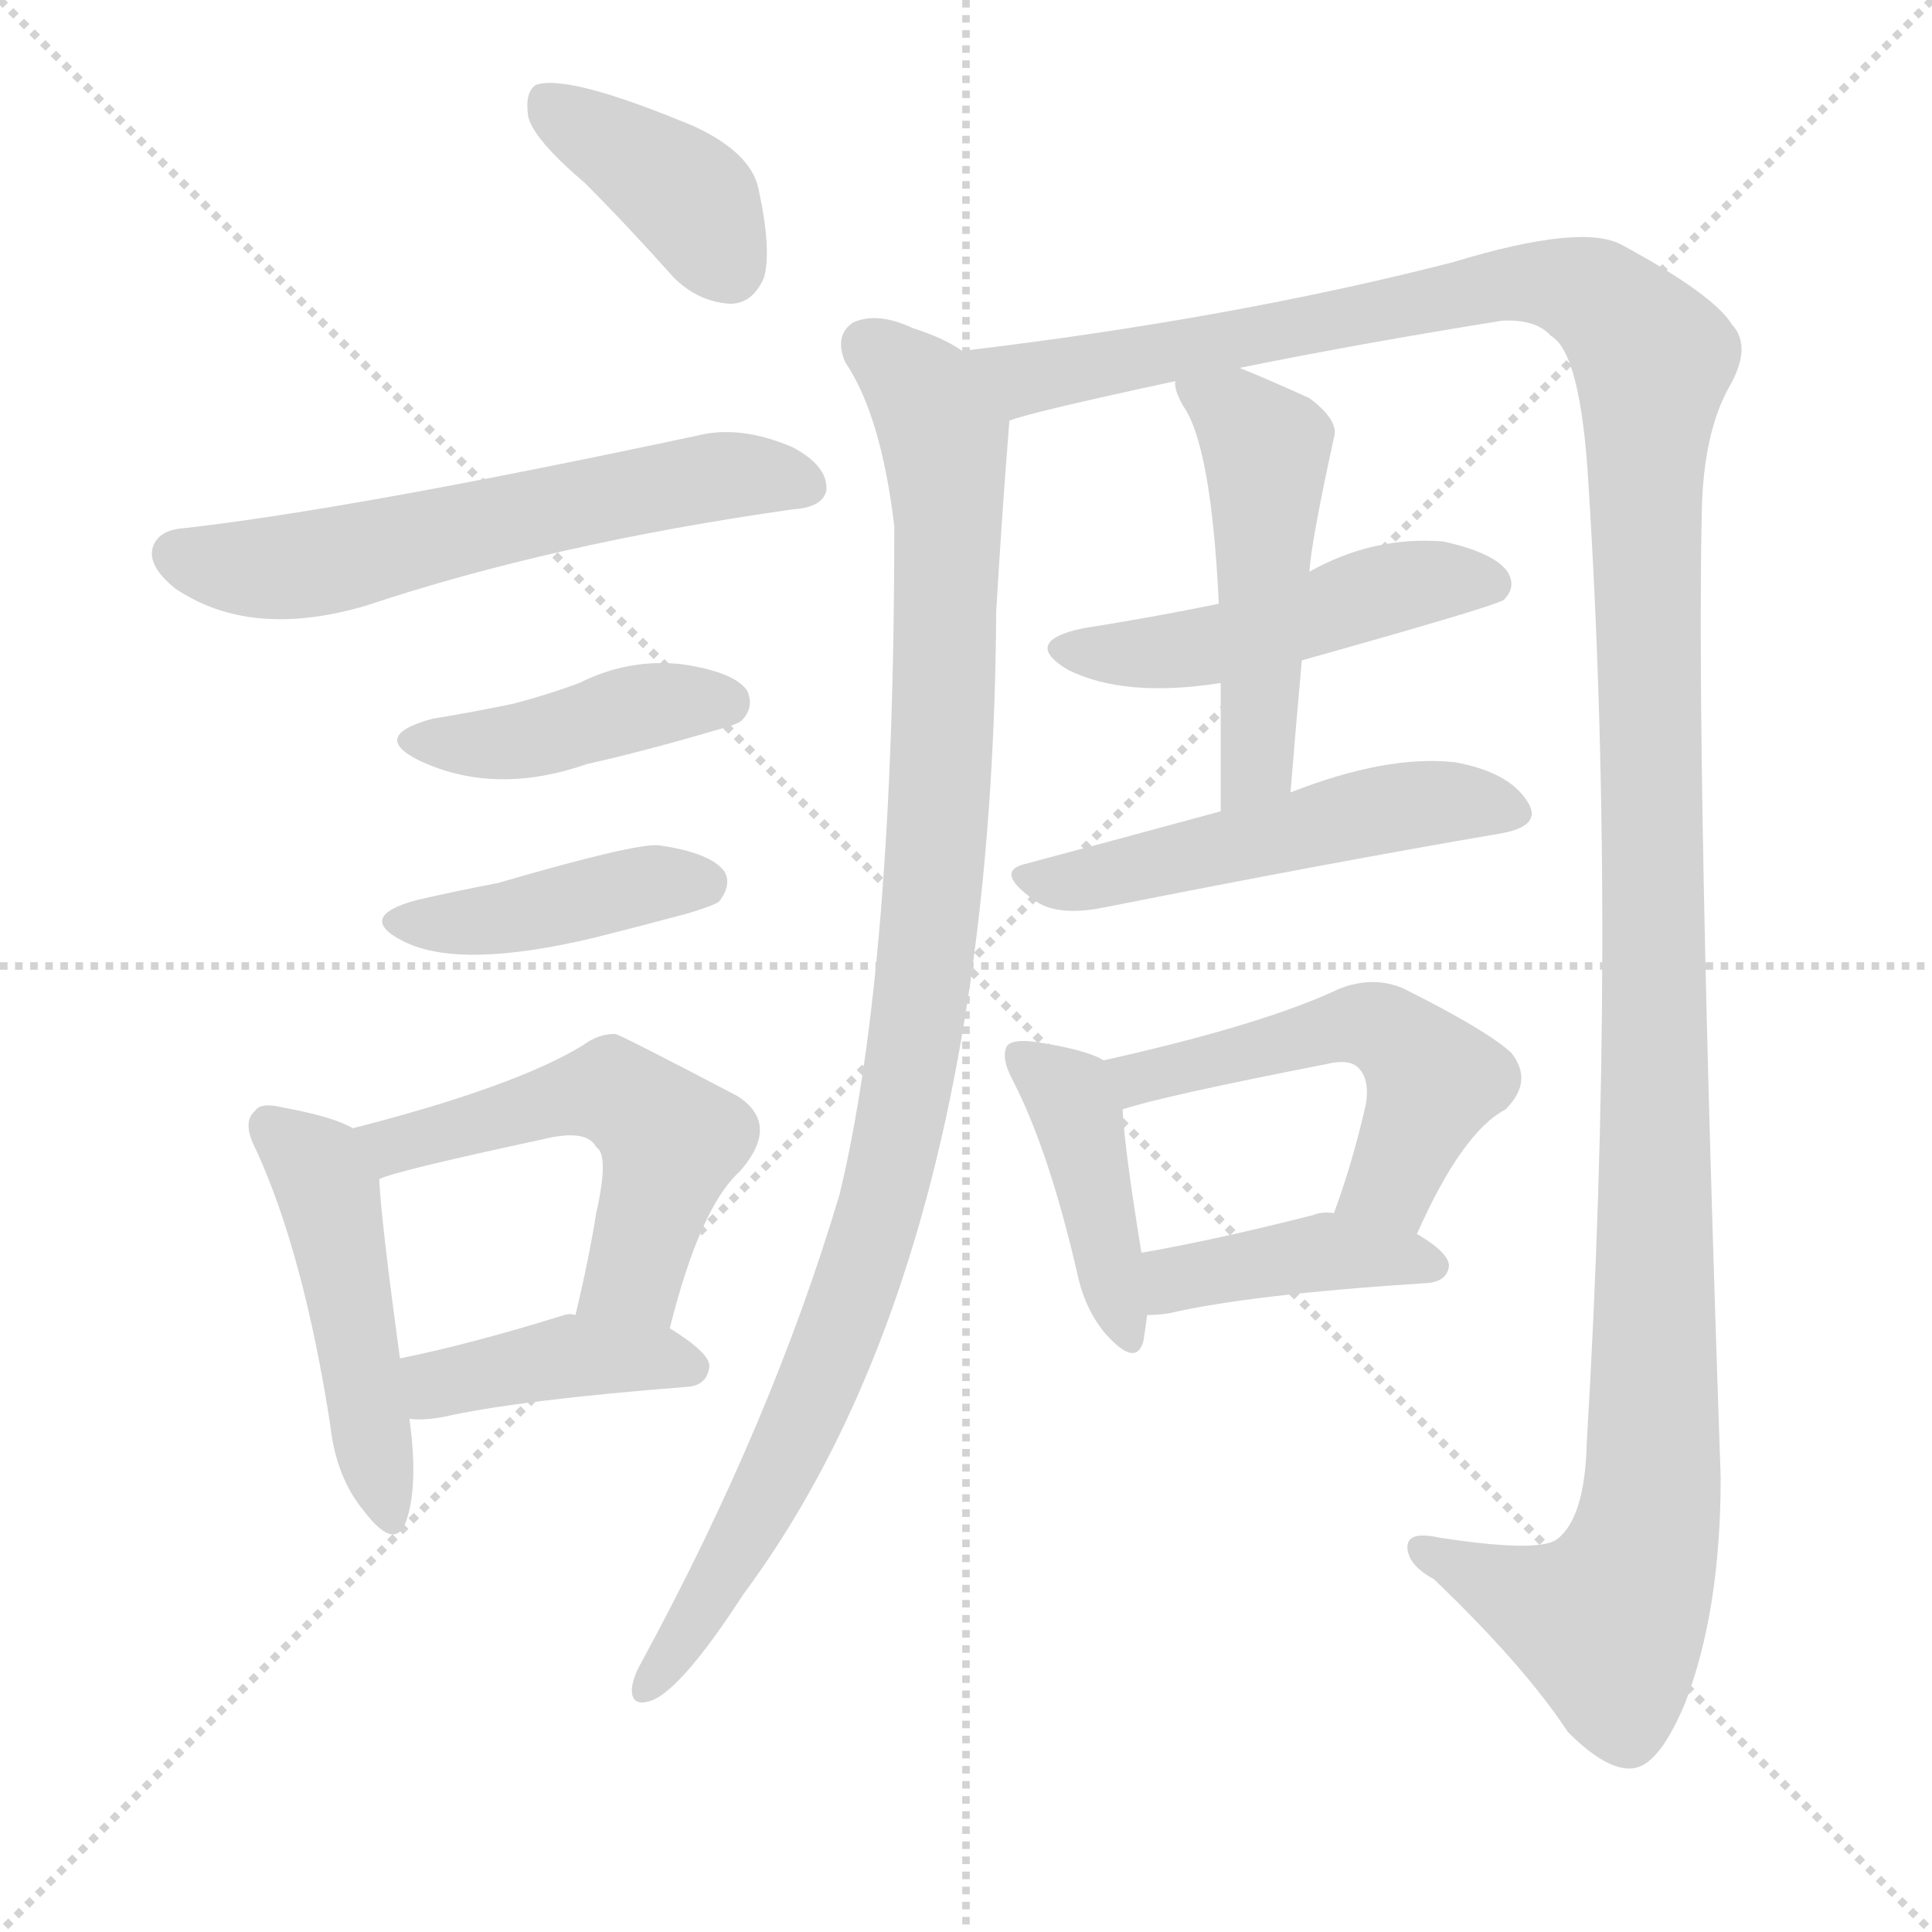
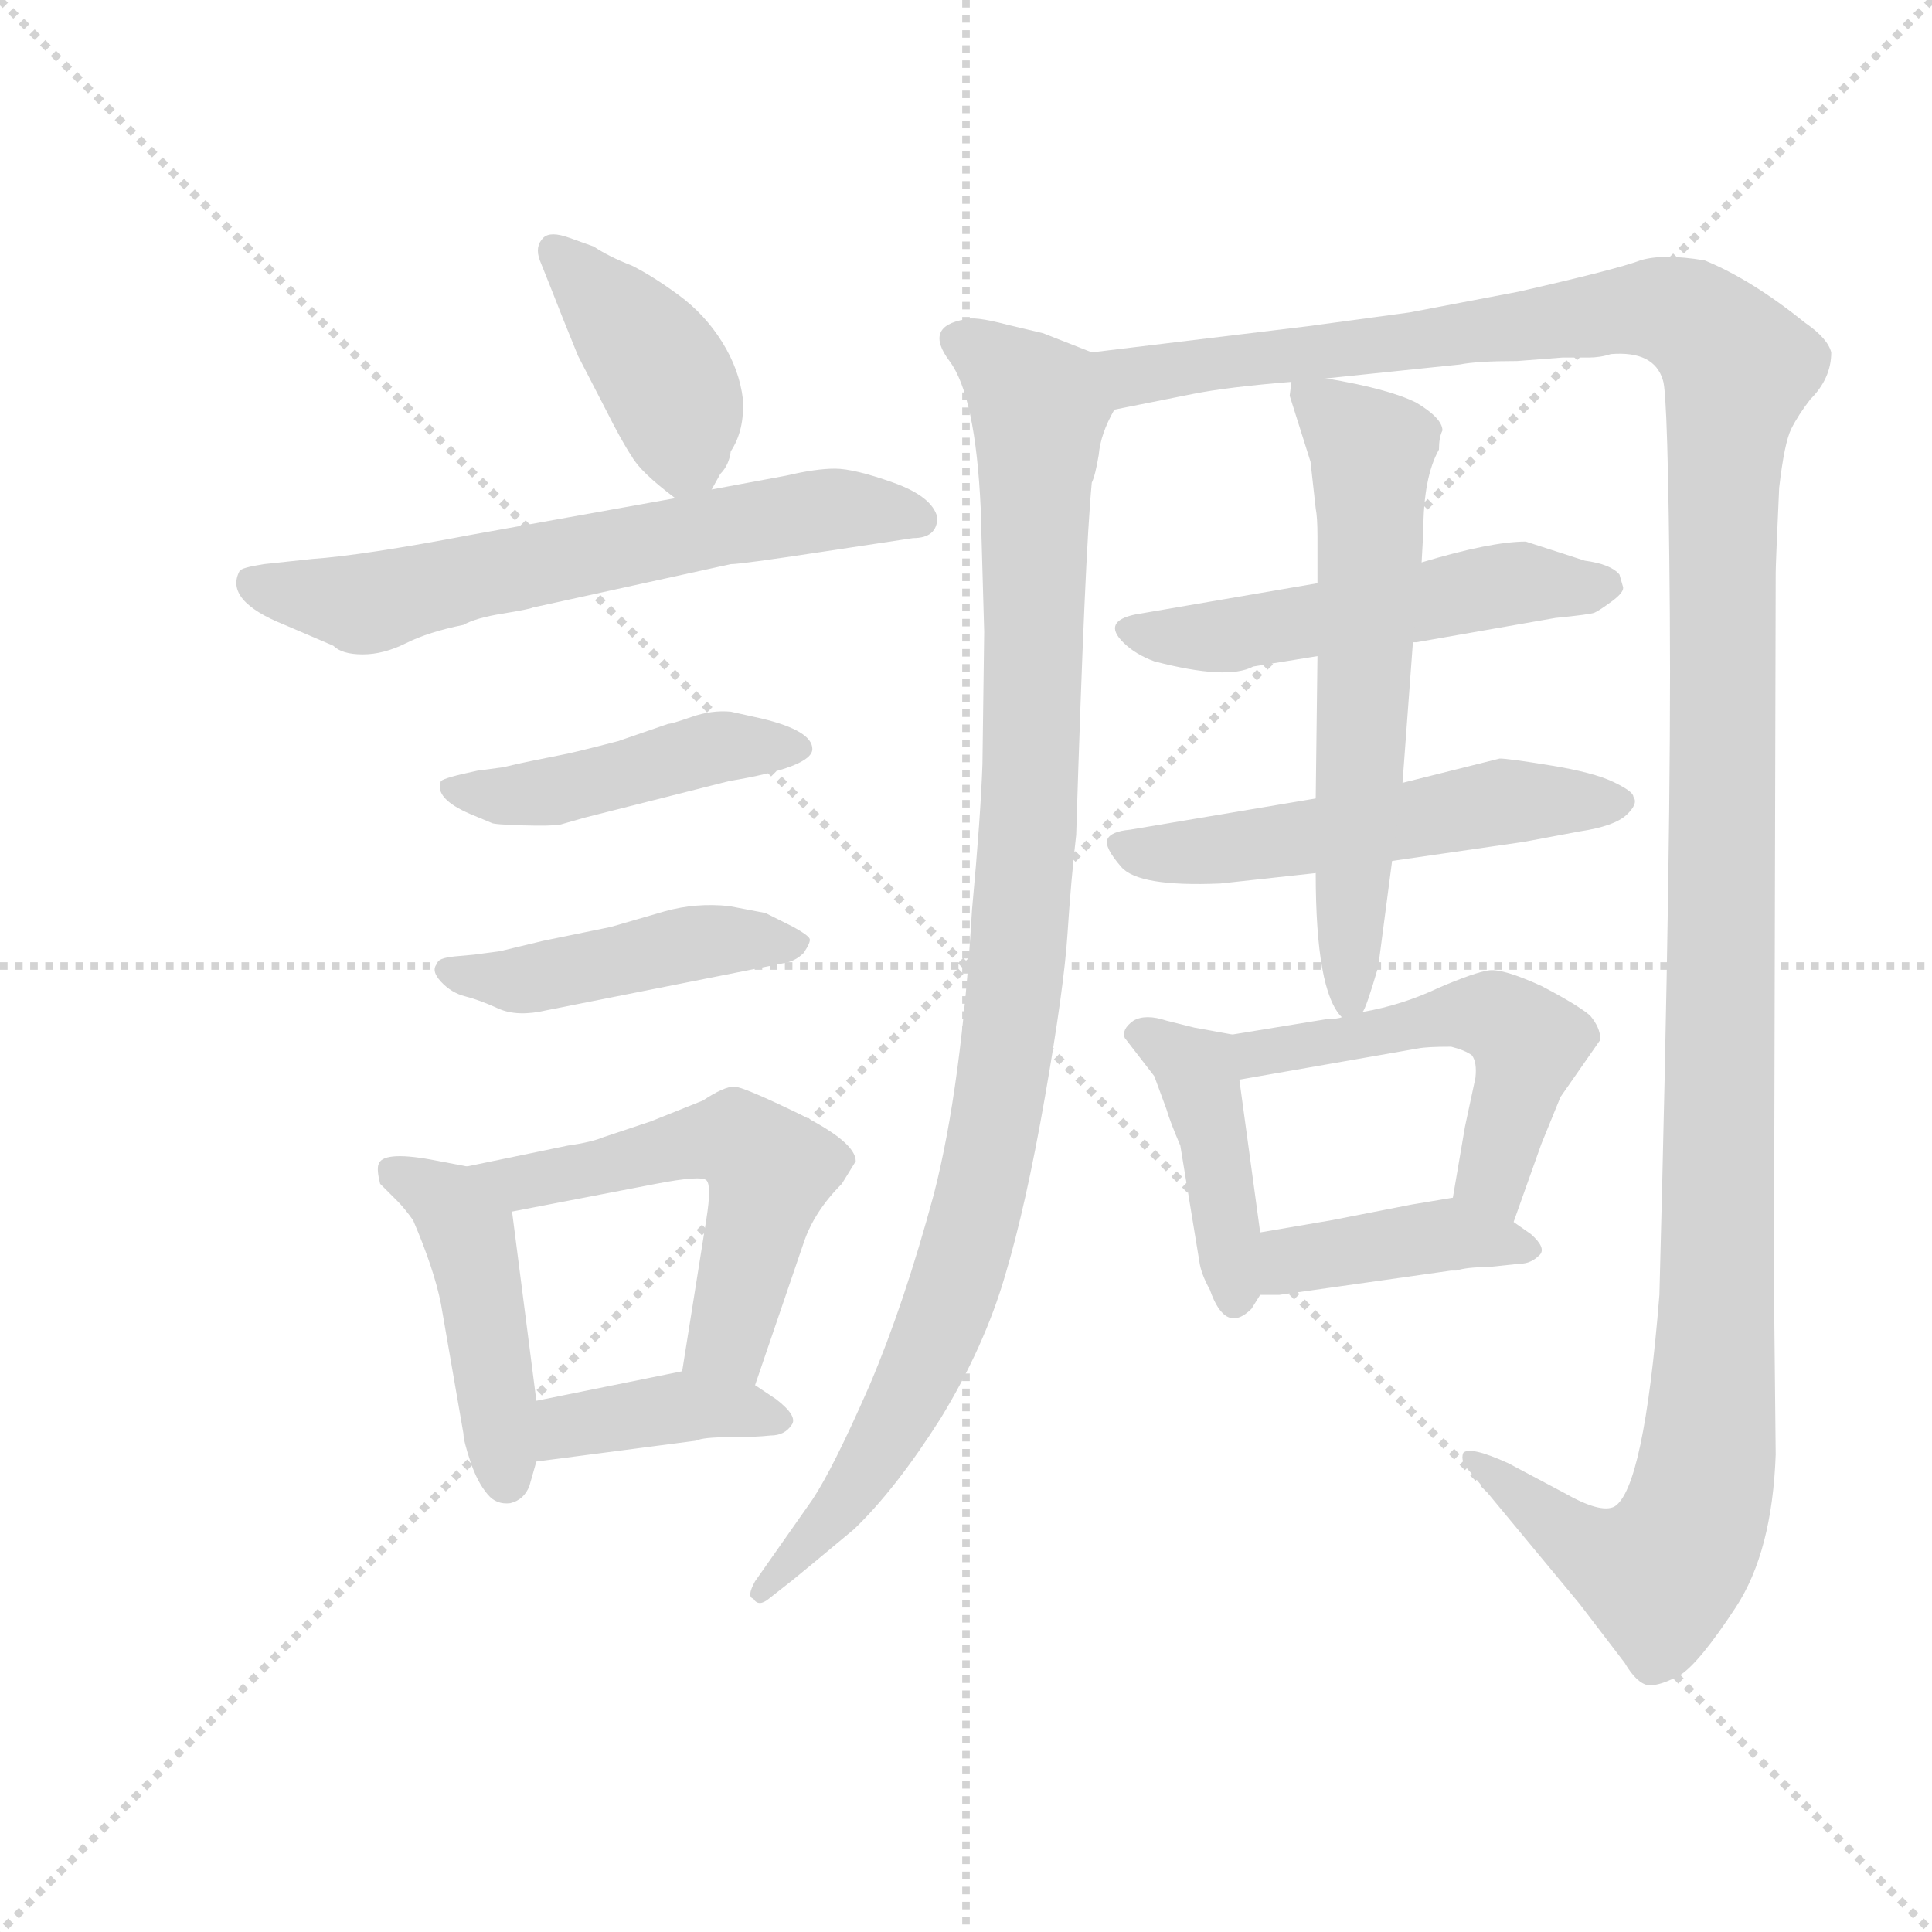
<svg xmlns="http://www.w3.org/2000/svg" version="1.1" viewBox="0 0 1024 1024">
  <g stroke="lightgray" stroke-dasharray="1,1" stroke-width="1" transform="scale(4, 4)">
    <line x1="0" y1="0" x2="256" y2="256" />
    <line x1="256" y1="0" x2="0" y2="256" />
    <line x1="128" y1="0" x2="128" y2="256" />
    <line x1="0" y1="128" x2="256" y2="128" />
  </g>
-   <g transform="scale(1, -1) translate(0, -900)">
+   <g transform="scale(0.92, -0.92) translate(60, -830)">
    <style type="text/css">
      
        @keyframes keyframes0 {
          from {
            stroke: blue;
-             stroke-dashoffset: 391;
+             stroke-dashoffset: 411;
+             stroke-width: 128;
+           }
+           57% {
+             animation-timing-function: step-end;
+             stroke: blue;
+             stroke-dashoffset: 0;
+             stroke-width: 128;
+           }
+           to {
+             stroke: black;
+             stroke-width: 1024;
+           }
+         }
+         #make-me-a-hanzi-animation-0 {
+           animation: keyframes0 0.584s both;
+           animation-delay: 0s;
+           animation-timing-function: linear;
+         }
+       
+         @keyframes keyframes1 {
+           from {
+             stroke: blue;
+             stroke-dashoffset: 645;
+             stroke-width: 128;
+           }
+           68% {
+             animation-timing-function: step-end;
+             stroke: blue;
+             stroke-dashoffset: 0;
+             stroke-width: 128;
+           }
+           to {
+             stroke: black;
+             stroke-width: 1024;
+           }
+         }
+         #make-me-a-hanzi-animation-1 {
+           animation: keyframes1 0.775s both;
+           animation-delay: 0.584s;
+           animation-timing-function: linear;
+         }
+       
+         @keyframes keyframes2 {
+           from {
+             stroke: blue;
+             stroke-dashoffset: 462;
+             stroke-width: 128;
+           }
+           60% {
+             animation-timing-function: step-end;
+             stroke: blue;
+             stroke-dashoffset: 0;
+             stroke-width: 128;
+           }
+           to {
+             stroke: black;
+             stroke-width: 1024;
+           }
+         }
+         #make-me-a-hanzi-animation-2 {
+           animation: keyframes2 0.626s both;
+           animation-delay: 1.359s;
+           animation-timing-function: linear;
+         }
+       
+         @keyframes keyframes3 {
+           from {
+             stroke: blue;
+             stroke-dashoffset: 458;
+             stroke-width: 128;
+           }
+           60% {
+             animation-timing-function: step-end;
+             stroke: blue;
+             stroke-dashoffset: 0;
+             stroke-width: 128;
+           }
+           to {
+             stroke: black;
+             stroke-width: 1024;
+           }
+         }
+         #make-me-a-hanzi-animation-3 {
+           animation: keyframes3 0.623s both;
+           animation-delay: 1.985s;
+           animation-timing-function: linear;
+         }
+       
+         @keyframes keyframes4 {
+           from {
+             stroke: blue;
+             stroke-dashoffset: 455;
+             stroke-width: 128;
+           }
+           60% {
+             animation-timing-function: step-end;
+             stroke: blue;
+             stroke-dashoffset: 0;
+             stroke-width: 128;
+           }
+           to {
+             stroke: black;
+             stroke-width: 1024;
+           }
+         }
+         #make-me-a-hanzi-animation-4 {
+           animation: keyframes4 0.62s both;
+           animation-delay: 2.608s;
+           animation-timing-function: linear;
+         }
+       
+         @keyframes keyframes5 {
+           from {
+             stroke: blue;
+             stroke-dashoffset: 555;
+             stroke-width: 128;
+           }
+           64% {
+             animation-timing-function: step-end;
+             stroke: blue;
+             stroke-dashoffset: 0;
+             stroke-width: 128;
+           }
+           to {
+             stroke: black;
+             stroke-width: 1024;
+           }
+         }
+         #make-me-a-hanzi-animation-5 {
+           animation: keyframes5 0.702s both;
+           animation-delay: 3.228s;
+           animation-timing-function: linear;
+         }
+       
+         @keyframes keyframes6 {
+           from {
+             stroke: blue;
+             stroke-dashoffset: 395;
            stroke-width: 128;
          }
          56% {
            animation-timing-function: step-end;
            stroke: blue;
            stroke-dashoffset: 0;
            stroke-width: 128;
          }
          to {
            stroke: black;
            stroke-width: 1024;
          }
        }
-         #make-me-a-hanzi-animation-0 {
-           animation: keyframes0 0.568s both;
-           animation-delay: 0s;
-           animation-timing-function: linear;
-         }
-       
-         @keyframes keyframes1 {
-           from {
-             stroke: blue;
-             stroke-dashoffset: 596;
-             stroke-width: 128;
-           }
-           66% {
-             animation-timing-function: step-end;
-             stroke: blue;
-             stroke-dashoffset: 0;
-             stroke-width: 128;
-           }
-           to {
-             stroke: black;
-             stroke-width: 1024;
-           }
-         }
-         #make-me-a-hanzi-animation-1 {
-           animation: keyframes1 0.735s both;
-           animation-delay: 0.568s;
-           animation-timing-function: linear;
-         }
-       
-         @keyframes keyframes2 {
+         #make-me-a-hanzi-animation-6 {
+           animation: keyframes6 0.571s both;
+           animation-delay: 3.93s;
+           animation-timing-function: linear;
+         }
+       
+         @keyframes keyframes7 {
+           from {
+             stroke: blue;
+             stroke-dashoffset: 1035;
+             stroke-width: 128;
+           }
+           77% {
+             animation-timing-function: step-end;
+             stroke: blue;
+             stroke-dashoffset: 0;
+             stroke-width: 128;
+           }
+           to {
+             stroke: black;
+             stroke-width: 1024;
+           }
+         }
+         #make-me-a-hanzi-animation-7 {
+           animation: keyframes7 1.092s both;
+           animation-delay: 4.501s;
+           animation-timing-function: linear;
+         }
+       
+         @keyframes keyframes8 {
+           from {
+             stroke: blue;
+             stroke-dashoffset: 1470;
+             stroke-width: 128;
+           }
+           83% {
+             animation-timing-function: step-end;
+             stroke: blue;
+             stroke-dashoffset: 0;
+             stroke-width: 128;
+           }
+           to {
+             stroke: black;
+             stroke-width: 1024;
+           }
+         }
+         #make-me-a-hanzi-animation-8 {
+           animation: keyframes8 1.446s both;
+           animation-delay: 5.594s;
+           animation-timing-function: linear;
+         }
+       
+         @keyframes keyframes9 {
+           from {
+             stroke: blue;
+             stroke-dashoffset: 533;
+             stroke-width: 128;
+           }
+           63% {
+             animation-timing-function: step-end;
+             stroke: blue;
+             stroke-dashoffset: 0;
+             stroke-width: 128;
+           }
+           to {
+             stroke: black;
+             stroke-width: 1024;
+           }
+         }
+         #make-me-a-hanzi-animation-9 {
+           animation: keyframes9 0.684s both;
+           animation-delay: 7.04s;
+           animation-timing-function: linear;
+         }
+       
+         @keyframes keyframes10 {
+           from {
+             stroke: blue;
+             stroke-dashoffset: 545;
+             stroke-width: 128;
+           }
+           64% {
+             animation-timing-function: step-end;
+             stroke: blue;
+             stroke-dashoffset: 0;
+             stroke-width: 128;
+           }
+           to {
+             stroke: black;
+             stroke-width: 1024;
+           }
+         }
+         #make-me-a-hanzi-animation-10 {
+           animation: keyframes10 0.694s both;
+           animation-delay: 7.724s;
+           animation-timing-function: linear;
+         }
+       
+         @keyframes keyframes11 {
+           from {
+             stroke: blue;
+             stroke-dashoffset: 627;
+             stroke-width: 128;
+           }
+           67% {
+             animation-timing-function: step-end;
+             stroke: blue;
+             stroke-dashoffset: 0;
+             stroke-width: 128;
+           }
+           to {
+             stroke: black;
+             stroke-width: 1024;
+           }
+         }
+         #make-me-a-hanzi-animation-11 {
+           animation: keyframes11 0.76s both;
+           animation-delay: 8.417s;
+           animation-timing-function: linear;
+         }
+       
+         @keyframes keyframes12 {
          from {
            stroke: blue;
            stroke-dashoffset: 421;
            stroke-width: 128;
          }
          58% {
            animation-timing-function: step-end;
            stroke: blue;
            stroke-dashoffset: 0;
            stroke-width: 128;
          }
          to {
            stroke: black;
            stroke-width: 1024;
          }
        }
-         #make-me-a-hanzi-animation-2 {
-           animation: keyframes2 0.593s both;
-           animation-delay: 1.303s;
-           animation-timing-function: linear;
-         }
-       
-         @keyframes keyframes3 {
-           from {
-             stroke: blue;
-             stroke-dashoffset: 417;
-             stroke-width: 128;
-           }
-           58% {
-             animation-timing-function: step-end;
-             stroke: blue;
-             stroke-dashoffset: 0;
-             stroke-width: 128;
-           }
-           to {
-             stroke: black;
-             stroke-width: 1024;
-           }
-         }
-         #make-me-a-hanzi-animation-3 {
-           animation: keyframes3 0.589s both;
-           animation-delay: 1.896s;
-           animation-timing-function: linear;
-         }
-       
-         @keyframes keyframes4 {
-           from {
-             stroke: blue;
-             stroke-dashoffset: 474;
-             stroke-width: 128;
-           }
-           61% {
-             animation-timing-function: step-end;
-             stroke: blue;
-             stroke-dashoffset: 0;
-             stroke-width: 128;
-           }
-           to {
-             stroke: black;
-             stroke-width: 1024;
-           }
-         }
-         #make-me-a-hanzi-animation-4 {
-           animation: keyframes4 0.636s both;
-           animation-delay: 2.485s;
-           animation-timing-function: linear;
-         }
-       
-         @keyframes keyframes5 {
-           from {
-             stroke: blue;
-             stroke-dashoffset: 532;
+         #make-me-a-hanzi-animation-12 {
+           animation: keyframes12 0.593s both;
+           animation-delay: 9.178s;
+           animation-timing-function: linear;
+         }
+       
+         @keyframes keyframes13 {
+           from {
+             stroke: blue;
+             stroke-dashoffset: 524;
            stroke-width: 128;
          }
          63% {
            animation-timing-function: step-end;
            stroke: blue;
            stroke-dashoffset: 0;
            stroke-width: 128;
          }
          to {
            stroke: black;
            stroke-width: 1024;
          }
        }
-         #make-me-a-hanzi-animation-5 {
-           animation: keyframes5 0.683s both;
-           animation-delay: 3.121s;
-           animation-timing-function: linear;
-         }
-       
-         @keyframes keyframes6 {
-           from {
-             stroke: blue;
-             stroke-dashoffset: 409;
+         #make-me-a-hanzi-animation-13 {
+           animation: keyframes13 0.676s both;
+           animation-delay: 9.77s;
+           animation-timing-function: linear;
+         }
+       
+         @keyframes keyframes14 {
+           from {
+             stroke: blue;
+             stroke-dashoffset: 410;
            stroke-width: 128;
          }
          57% {
            animation-timing-function: step-end;
            stroke: blue;
            stroke-dashoffset: 0;
            stroke-width: 128;
          }
          to {
            stroke: black;
            stroke-width: 1024;
          }
        }
-         #make-me-a-hanzi-animation-6 {
-           animation: keyframes6 0.583s both;
-           animation-delay: 3.804s;
-           animation-timing-function: linear;
-         }
-       
-         @keyframes keyframes7 {
-           from {
-             stroke: blue;
-             stroke-dashoffset: 1014;
-             stroke-width: 128;
-           }
-           77% {
-             animation-timing-function: step-end;
-             stroke: blue;
-             stroke-dashoffset: 0;
-             stroke-width: 128;
-           }
-           to {
-             stroke: black;
-             stroke-width: 1024;
-           }
-         }
-         #make-me-a-hanzi-animation-7 {
-           animation: keyframes7 1.075s both;
-           animation-delay: 4.387s;
-           animation-timing-function: linear;
-         }
-       
-         @keyframes keyframes8 {
-           from {
-             stroke: blue;
-             stroke-dashoffset: 1413;
-             stroke-width: 128;
-           }
-           82% {
-             animation-timing-function: step-end;
-             stroke: blue;
-             stroke-dashoffset: 0;
-             stroke-width: 128;
-           }
-           to {
-             stroke: black;
-             stroke-width: 1024;
-           }
-         }
-         #make-me-a-hanzi-animation-8 {
-           animation: keyframes8 1.4s both;
-           animation-delay: 5.462s;
-           animation-timing-function: linear;
-         }
-       
-         @keyframes keyframes9 {
-           from {
-             stroke: blue;
-             stroke-dashoffset: 485;
-             stroke-width: 128;
-           }
-           61% {
-             animation-timing-function: step-end;
-             stroke: blue;
-             stroke-dashoffset: 0;
-             stroke-width: 128;
-           }
-           to {
-             stroke: black;
-             stroke-width: 1024;
-           }
-         }
-         #make-me-a-hanzi-animation-9 {
-           animation: keyframes9 0.645s both;
-           animation-delay: 6.862s;
-           animation-timing-function: linear;
-         }
-       
-         @keyframes keyframes10 {
-           from {
-             stroke: blue;
-             stroke-dashoffset: 498;
-             stroke-width: 128;
-           }
-           62% {
-             animation-timing-function: step-end;
-             stroke: blue;
-             stroke-dashoffset: 0;
-             stroke-width: 128;
-           }
-           to {
-             stroke: black;
-             stroke-width: 1024;
-           }
-         }
-         #make-me-a-hanzi-animation-10 {
-           animation: keyframes10 0.655s both;
-           animation-delay: 7.507s;
-           animation-timing-function: linear;
-         }
-       
-         @keyframes keyframes11 {
-           from {
-             stroke: blue;
-             stroke-dashoffset: 514;
-             stroke-width: 128;
-           }
-           63% {
-             animation-timing-function: step-end;
-             stroke: blue;
-             stroke-dashoffset: 0;
-             stroke-width: 128;
-           }
-           to {
-             stroke: black;
-             stroke-width: 1024;
-           }
-         }
-         #make-me-a-hanzi-animation-11 {
-           animation: keyframes11 0.668s both;
-           animation-delay: 8.162s;
-           animation-timing-function: linear;
-         }
-       
-         @keyframes keyframes12 {
-           from {
-             stroke: blue;
-             stroke-dashoffset: 419;
-             stroke-width: 128;
-           }
-           58% {
-             animation-timing-function: step-end;
-             stroke: blue;
-             stroke-dashoffset: 0;
-             stroke-width: 128;
-           }
-           to {
-             stroke: black;
-             stroke-width: 1024;
-           }
-         }
-         #make-me-a-hanzi-animation-12 {
-           animation: keyframes12 0.591s both;
-           animation-delay: 8.83s;
-           animation-timing-function: linear;
-         }
-       
-         @keyframes keyframes13 {
-           from {
-             stroke: blue;
-             stroke-dashoffset: 521;
-             stroke-width: 128;
-           }
-           63% {
-             animation-timing-function: step-end;
-             stroke: blue;
-             stroke-dashoffset: 0;
-             stroke-width: 128;
-           }
-           to {
-             stroke: black;
-             stroke-width: 1024;
-           }
-         }
-         #make-me-a-hanzi-animation-13 {
-           animation: keyframes13 0.674s both;
-           animation-delay: 9.421s;
-           animation-timing-function: linear;
-         }
-       
-         @keyframes keyframes14 {
-           from {
-             stroke: blue;
-             stroke-dashoffset: 409;
-             stroke-width: 128;
-           }
-           57% {
-             animation-timing-function: step-end;
-             stroke: blue;
-             stroke-dashoffset: 0;
-             stroke-width: 128;
-           }
-           to {
-             stroke: black;
-             stroke-width: 1024;
-           }
-         }
        #make-me-a-hanzi-animation-14 {
-           animation: keyframes14 0.583s both;
-           animation-delay: 10.095s;
+           animation: keyframes14 0.584s both;
+           animation-delay: 10.447s;
          animation-timing-function: linear;
        }
      
    </style>
-     <path d="M 310 803 Q 332 781 357 753 Q 370 740 387 739 Q 399 739 405 753 Q 409 768 402 800 Q 398 819 368 833 Q 301 861 284 855 Q 278 851 280 838 Q 283 826 310 803 Z" fill="lightgray" />
-     <path d="M 97 620 Q 84 619 81 610 Q 78 600 93 588 Q 133 561 194 579 Q 293 612 420 630 Q 436 631 438 640 Q 439 653 420 663 Q 392 675 369 669 Q 186 630 97 620 Z" fill="lightgray" />
-     <path d="M 229 519 Q 196 510 222 497 Q 262 478 311 495 Q 342 502 376 512 Q 391 516 393 518 Q 400 525 396 534 Q 389 544 361 548 Q 333 551 307 538 Q 291 532 272 527 Q 253 523 229 519 Z" fill="lightgray" />
-     <path d="M 221 423 Q 188 414 214 401 Q 244 386 315 403 Q 339 409 365 416 Q 378 420 381 422 Q 388 431 384 438 Q 377 448 349 452 Q 336 453 264 432 Q 243 428 221 423 Z" fill="lightgray" />
-     <path d="M 187 302 Q 177 308 150 313 Q 138 316 135 311 Q 128 305 136 290 Q 161 235 175 145 Q 178 117 193 99 Q 209 78 215 93 Q 222 112 217 148 L 212 180 Q 202 253 201 275 C 200 296 200 296 187 302 Z" fill="lightgray" />
-     <path d="M 355 196 Q 371 260 392 279 Q 414 304 391 319 Q 328 352 326 352 Q 317 352 309 346 Q 273 324 187 302 C 158 294 173 265 201 275 Q 208 279 287 296 Q 311 302 316 292 Q 323 288 316 257 Q 312 232 305 203 C 298 174 347 167 355 196 Z" fill="lightgray" />
-     <path d="M 217 148 Q 224 147 235 149 Q 275 158 365 165 Q 375 166 376 176 Q 376 183 355 196 L 305 203 Q 302 204 299 203 Q 251 188 212 180 C 183 174 187 150 217 148 Z" fill="lightgray" />
-     <path d="M 510 714 Q 500 721 484 726 Q 465 735 452 729 Q 442 722 448 708 Q 467 680 474 621 Q 474 387 445 267 Q 409 146 340 19 Q 336 12 335 6 Q 334 -4 343 -2 Q 359 1 394 55 Q 526 233 528 576 Q 531 627 535 677 C 537 701 537 701 510 714 Z" fill="lightgray" />
-     <path d="M 657 705 Q 721 718 796 730 Q 814 731 822 722 Q 838 713 842 642 Q 857 404 841 135 Q 840 95 825 84 Q 815 77 763 85 Q 745 89 746 79 Q 747 70 760 63 Q 808 17 831 -18 Q 853 -40 867 -37 Q 880 -34 893 -3 Q 912 46 912 117 Q 899 492 902 630 Q 903 670 916 694 Q 929 716 918 728 Q 908 744 860 770 Q 839 782 770 761 Q 653 731 510 714 C 480 710 506 669 535 677 Q 544 681 623 698 L 657 705 Z" fill="lightgray" />
-     <path d="M 690 550 Q 790 578 797 582 Q 804 589 799 597 Q 792 607 765 613 Q 728 616 694 597 L 646 580 Q 612 573 574 567 Q 541 560 566 545 Q 596 530 647 538 L 690 550 Z" fill="lightgray" />
-     <path d="M 684 480 Q 687 517 690 550 L 694 597 Q 695 613 707 668 Q 710 677 694 689 Q 672 699 657 705 C 629 716 619 721 623 698 Q 622 694 627 685 Q 642 664 646 580 L 647 538 Q 647 507 647 470 C 647 440 682 450 684 480 Z" fill="lightgray" />
-     <path d="M 647 470 Q 592 455 543 442 Q 527 438 548 423 Q 560 414 585 419 Q 706 443 794 458 Q 819 462 809 476 Q 799 491 771 496 Q 735 500 684 480 L 647 470 Z" fill="lightgray" />
-     <path d="M 585 338 Q 575 344 547 348 Q 537 349 534 346 Q 530 340 537 327 Q 556 290 571 225 Q 575 206 586 193 Q 602 175 606 189 Q 607 195 608 203 L 605 236 Q 596 291 595 312 C 594 334 594 334 585 338 Z" fill="lightgray" />
-     <path d="M 751 246 Q 775 300 798 312 Q 813 327 801 342 Q 788 354 744 376 Q 728 383 710 376 Q 670 357 585 338 C 556 331 566 303 595 312 Q 616 319 703 336 Q 715 339 720 334 Q 726 328 724 315 Q 717 284 707 257 C 697 229 738 219 751 246 Z" fill="lightgray" />
-     <path d="M 608 203 Q 614 203 620 204 Q 663 214 757 220 Q 767 221 768 229 Q 768 236 751 246 L 707 257 Q 701 258 696 256 Q 645 243 605 236 C 575 231 578 202 608 203 Z" fill="lightgray" />
+     <path d="M 350 548 L 355 557 Q 360 562 361 570 Q 369 582 368 600 Q 366 617 356 633 Q 346 649 331 660 Q 316 671 304 677 Q 291 682 282 688 L 268 693 Q 257 697 253 693 Q 248 688 251 680 L 257 665 Q 264 647 273 625 L 289 594 Q 298 576 304 567 Q 309 558 329 543 C 342 533 342 533 350 548 Z" fill="lightgray" />
+     <path d="M 132 458 Q 137 453 149 453 Q 161 453 174 459.5 Q 187 466 207 470 Q 214 474 229.5 476.5 Q 245 479 247 480 L 361 505 Q 367 505 413 512 L 466 520 Q 480 520 480 532 Q 477 544 454.5 552 Q 432 560 421 560 Q 410 560 393 556 L 350 548 L 329 543 L 212 522 Q 149 510 120 508 L 92 505 Q 79 503 78 501 Q 69 484 104 470 L 132 458 Z" fill="lightgray" />
+     <path d="M 215 386 Q 196 382 194 380 Q 190 370 211 361 L 223 356 Q 224 355 241 354.5 Q 258 354 263 355 L 277 359 L 360 380 Q 408 388 408 398.5 Q 408 409 379 416 L 361 420 Q 350 421 338.5 417 Q 327 413 325 413 L 296 403 Q 269 396 263 395 L 248 392 Q 238 390 230 388 L 215 386 Z" fill="lightgray" />
+     <path d="M 255 248 L 391 275 Q 398 276 403 281 Q 407 287 406.5 289 Q 406 291 397 296 L 381 304 L 360 308 Q 341 310 323 305 L 292 296 L 253 288 L 228 282 L 213 280 L 202 279 Q 192 278 192 275 Q 188 271 194 264.5 Q 200 258 208 256 Q 216 254 227 249 Q 238 244 255 248 Z" fill="lightgray" />
+     <path d="M 209 158 L 188 162 Q 160 167 158 159 Q 157 156 159 148 L 169 138 Q 173 134 178 127 Q 190 99 194 79 L 207 4 Q 207 0 211 -12 Q 215 -24 221 -31 Q 226 -37 234 -36 Q 242 -34 245 -26 L 249 -12 L 249 23 L 235 132 C 232 154 232 154 209 158 Z" fill="lightgray" />
+     <path d="M 375 32 L 403 114 Q 409 132 425 148 L 433 161 Q 433 172 401 188 Q 368 204 363 204 Q 357 204 345 196 L 315 184 L 288 175 Q 281 172 267 170 L 209 158 C 180 152 206 126 235 132 L 318 148 Q 344 153 347 150 Q 350 147 347 128 L 333 40 C 328 10 365 4 375 32 Z" fill="lightgray" />
+     <path d="M 249 -12 L 341 0 Q 345 2 360 2 Q 375 2 384 3 Q 392 3 396 9 Q 400 14 387 24 L 375 32 C 356 45 356 45 333 40 L 249 23 C 220 17 219 -16 249 -12 Z" fill="lightgray" />
+     <path d="M 569 627 L 541 638 L 520 643 Q 501 648 496 646 Q 472 642 487 622 Q 502 602 505 537 L 507 466 L 506 390 Q 505 360 500 306 Q 494 204 478 142 Q 461 79 441 32 Q 420 -16 408 -34 L 375 -81 Q 370 -90 374 -91 Q 377 -96 383 -91 L 397 -80 Q 402 -76 432 -51 Q 456 -28 482 13 Q 507 54 519 95 Q 531 135 542 198 Q 553 261 555 292 Q 557 323 560 349 Q 565 511 569 552 Q 571 556 573 568 Q 574 580 582 594 C 591 618 591 618 569 627 Z" fill="lightgray" />
+     <path d="M 704 612 L 781 620 Q 791 622 814 622 L 840 624 L 855 624 Q 862 624 868 626 Q 893 628 898 611 Q 901 604 902 477 Q 903 350 896 84 Q 887 -28 870 -38 Q 862 -42 841 -30 L 809 -13 Q 787 -3 783 -7 Q 781 -12 787 -18 L 850 -94 L 876 -128 Q 883 -140 890 -141 Q 897 -141 908 -135 Q 919 -128 940 -96 Q 961 -64 963 -8 L 962 89 L 963 500 Q 963 505 965 549 Q 968 575 972 583 Q 976 591 983 600 Q 995 612 995 627 Q 993 635 980 644 Q 949 669 922 680 Q 898 684 885 680 Q 872 675 815 662 L 752 650 L 693 642 L 569 627 C 539 623 553 588 582 594 L 627 603 Q 647 607 684 610 L 704 612 Z" fill="lightgray" />
+     <path d="M 754 460 L 756 460 L 836 474 Q 856 476 858.5 477 Q 861 478 868.5 483.5 Q 876 489 875 492 L 873 499 Q 868 505 853 507 L 819 518 Q 799 518 759 506 L 699 494 L 594 476 Q 575 472 587 460 Q 594 453 605 449 Q 647 438 662 446 L 699 452 L 754 460 Z" fill="lightgray" />
+     <path d="M 698 370 L 591 352 Q 580 351 578 346.5 Q 576 342 586 330.5 Q 596 319 643 321 L 698 327 L 742 334 L 818 345 L 850 351 Q 870 354 877 360.5 Q 884 367 881 371 Q 881 374 869.5 379.5 Q 858 385 833.5 389 Q 809 393 804 393 L 748 379 L 698 370 Z" fill="lightgray" />
+     <path d="M 748 379 L 754 460 L 759 506 L 760 524 Q 760 555 769 571 Q 769 578 771 582 Q 771 589 756 598 Q 740 606 704 612 C 684 616 684 616 684 610 L 683 602 L 695 564 L 698 537 Q 699 532 699 521 L 699 494 L 699 452 L 698 370 L 698 327 Q 698 259 713 244 C 720 233 720 233 725 247 Q 727 249 734 273 L 742 334 L 748 379 Z" fill="lightgray" />
+     <path d="M 666 120 L 654 208 C 650 234 650 234 650 234 L 628 238 L 612 242 Q 600 246 593 242 Q 586 237 588 232 L 605 210 L 612 191 Q 614 184 620 170 L 631 103 Q 632 96 637 87 Q 646 61 661 76 L 666 84 C 670 90 670 90 666 120 Z" fill="lightgray" />
+     <path d="M 654 208 L 757 226 Q 762 227 776 227 Q 784 225 788 222 Q 791 218 790 209 L 784 181 L 777 140 C 772 110 802 98 812 126 L 828 171 L 839 198 L 862 231 Q 862 238 856 245 Q 849 251 828 262 Q 806 272 798 271 Q 790 270 769 261 Q 748 251 725 247 L 713 244 Q 711 243 705 243 L 650 234 C 620 229 624 203 654 208 Z" fill="lightgray" />
+     <path d="M 777 140 L 753 136 L 707 127 L 666 120 C 636 115 636 84 666 84 L 677 84 L 776 98 L 779 98 Q 785 100 797 100 L 816 102 Q 822 102 827 107 Q 831 111 822 119 L 812 126 C 789 142 789 142 777 140 Z" fill="lightgray" />
    <clipPath id="make-me-a-hanzi-clip-0">
-       <path d="M 310 803 Q 332 781 357 753 Q 370 740 387 739 Q 399 739 405 753 Q 409 768 402 800 Q 398 819 368 833 Q 301 861 284 855 Q 278 851 280 838 Q 283 826 310 803 Z" />
-     </clipPath>
-     <path clip-path="url(#make-me-a-hanzi-clip-0)" d="M 289 848 L 360 800 L 386 758" fill="none" id="make-me-a-hanzi-animation-0" stroke-dasharray="263 526" stroke-linecap="round" />
+       <path d="M 350 548 L 355 557 Q 360 562 361 570 Q 369 582 368 600 Q 366 617 356 633 Q 346 649 331 660 Q 316 671 304 677 Q 291 682 282 688 L 268 693 Q 257 697 253 693 Q 248 688 251 680 L 257 665 Q 264 647 273 625 L 289 594 Q 298 576 304 567 Q 309 558 329 543 C 342 533 342 533 350 548 Z" />
+     </clipPath>
+     <path clip-path="url(#make-me-a-hanzi-clip-0)" d="M 260 685 L 325 610 L 334 569 L 342 558" fill="none" id="make-me-a-hanzi-animation-0" stroke-dasharray="283 566" stroke-linecap="round" />
    <clipPath id="make-me-a-hanzi-clip-1">
-       <path d="M 97 620 Q 84 619 81 610 Q 78 600 93 588 Q 133 561 194 579 Q 293 612 420 630 Q 436 631 438 640 Q 439 653 420 663 Q 392 675 369 669 Q 186 630 97 620 Z" />
-     </clipPath>
-     <path clip-path="url(#make-me-a-hanzi-clip-1)" d="M 93 606 L 119 599 L 165 601 L 364 645 L 407 648 L 427 643" fill="none" id="make-me-a-hanzi-animation-1" stroke-dasharray="468 936" stroke-linecap="round" />
+       <path d="M 132 458 Q 137 453 149 453 Q 161 453 174 459.5 Q 187 466 207 470 Q 214 474 229.5 476.5 Q 245 479 247 480 L 361 505 Q 367 505 413 512 L 466 520 Q 480 520 480 532 Q 477 544 454.5 552 Q 432 560 421 560 Q 410 560 393 556 L 350 548 L 329 543 L 212 522 Q 149 510 120 508 L 92 505 Q 79 503 78 501 Q 69 484 104 470 L 132 458 Z" />
+     </clipPath>
+     <path clip-path="url(#make-me-a-hanzi-clip-1)" d="M 87 494 L 148 482 L 405 535 L 469 531" fill="none" id="make-me-a-hanzi-animation-1" stroke-dasharray="517 1034" stroke-linecap="round" />
    <clipPath id="make-me-a-hanzi-clip-2">
-       <path d="M 229 519 Q 196 510 222 497 Q 262 478 311 495 Q 342 502 376 512 Q 391 516 393 518 Q 400 525 396 534 Q 389 544 361 548 Q 333 551 307 538 Q 291 532 272 527 Q 253 523 229 519 Z" />
-     </clipPath>
-     <path clip-path="url(#make-me-a-hanzi-clip-2)" d="M 223 509 L 259 505 L 343 526 L 385 527" fill="none" id="make-me-a-hanzi-animation-2" stroke-dasharray="293 586" stroke-linecap="round" />
+       <path d="M 215 386 Q 196 382 194 380 Q 190 370 211 361 L 223 356 Q 224 355 241 354.5 Q 258 354 263 355 L 277 359 L 360 380 Q 408 388 408 398.5 Q 408 409 379 416 L 361 420 Q 350 421 338.5 417 Q 327 413 325 413 L 296 403 Q 269 396 263 395 L 248 392 Q 238 390 230 388 L 215 386 Z" />
+     </clipPath>
+     <path clip-path="url(#make-me-a-hanzi-clip-2)" d="M 199 376 L 235 371 L 356 400 L 401 399" fill="none" id="make-me-a-hanzi-animation-2" stroke-dasharray="334 668" stroke-linecap="round" />
    <clipPath id="make-me-a-hanzi-clip-3">
-       <path d="M 221 423 Q 188 414 214 401 Q 244 386 315 403 Q 339 409 365 416 Q 378 420 381 422 Q 388 431 384 438 Q 377 448 349 452 Q 336 453 264 432 Q 243 428 221 423 Z" />
-     </clipPath>
-     <path clip-path="url(#make-me-a-hanzi-clip-3)" d="M 215 413 L 254 411 L 347 432 L 374 431" fill="none" id="make-me-a-hanzi-animation-3" stroke-dasharray="289 578" stroke-linecap="round" />
+       <path d="M 255 248 L 391 275 Q 398 276 403 281 Q 407 287 406.5 289 Q 406 291 397 296 L 381 304 L 360 308 Q 341 310 323 305 L 292 296 L 253 288 L 228 282 L 213 280 L 202 279 Q 192 278 192 275 Q 188 271 194 264.5 Q 200 258 208 256 Q 216 254 227 249 Q 238 244 255 248 Z" />
+     </clipPath>
+     <path clip-path="url(#make-me-a-hanzi-clip-3)" d="M 199 271 L 245 265 L 343 287 L 398 288" fill="none" id="make-me-a-hanzi-animation-3" stroke-dasharray="330 660" stroke-linecap="round" />
    <clipPath id="make-me-a-hanzi-clip-4">
-       <path d="M 187 302 Q 177 308 150 313 Q 138 316 135 311 Q 128 305 136 290 Q 161 235 175 145 Q 178 117 193 99 Q 209 78 215 93 Q 222 112 217 148 L 212 180 Q 202 253 201 275 C 200 296 200 296 187 302 Z" />
-     </clipPath>
-     <path clip-path="url(#make-me-a-hanzi-clip-4)" d="M 144 303 L 174 269 L 205 99" fill="none" id="make-me-a-hanzi-animation-4" stroke-dasharray="346 692" stroke-linecap="round" />
+       <path d="M 209 158 L 188 162 Q 160 167 158 159 Q 157 156 159 148 L 169 138 Q 173 134 178 127 Q 190 99 194 79 L 207 4 Q 207 0 211 -12 Q 215 -24 221 -31 Q 226 -37 234 -36 Q 242 -34 245 -26 L 249 -12 L 249 23 L 235 132 C 232 154 232 154 209 158 Z" />
+     </clipPath>
+     <path clip-path="url(#make-me-a-hanzi-clip-4)" d="M 166 154 L 198 137 L 210 116 L 232 -21" fill="none" id="make-me-a-hanzi-animation-4" stroke-dasharray="327 654" stroke-linecap="round" />
    <clipPath id="make-me-a-hanzi-clip-5">
-       <path d="M 355 196 Q 371 260 392 279 Q 414 304 391 319 Q 328 352 326 352 Q 317 352 309 346 Q 273 324 187 302 C 158 294 173 265 201 275 Q 208 279 287 296 Q 311 302 316 292 Q 323 288 316 257 Q 312 232 305 203 C 298 174 347 167 355 196 Z" />
-     </clipPath>
-     <path clip-path="url(#make-me-a-hanzi-clip-5)" d="M 200 283 L 208 293 L 305 320 L 331 318 L 356 295 L 336 224 L 312 209" fill="none" id="make-me-a-hanzi-animation-5" stroke-dasharray="404 808" stroke-linecap="round" />
+       <path d="M 375 32 L 403 114 Q 409 132 425 148 L 433 161 Q 433 172 401 188 Q 368 204 363 204 Q 357 204 345 196 L 315 184 L 288 175 Q 281 172 267 170 L 209 158 C 180 152 206 126 235 132 L 318 148 Q 344 153 347 150 Q 350 147 347 128 L 333 40 C 328 10 365 4 375 32 Z" />
+     </clipPath>
+     <path clip-path="url(#make-me-a-hanzi-clip-5)" d="M 217 157 L 240 148 L 348 173 L 364 173 L 377 164 L 383 150 L 363 73 L 358 57 L 341 46" fill="none" id="make-me-a-hanzi-animation-5" stroke-dasharray="427 854" stroke-linecap="round" />
    <clipPath id="make-me-a-hanzi-clip-6">
-       <path d="M 217 148 Q 224 147 235 149 Q 275 158 365 165 Q 375 166 376 176 Q 376 183 355 196 L 305 203 Q 302 204 299 203 Q 251 188 212 180 C 183 174 187 150 217 148 Z" />
-     </clipPath>
-     <path clip-path="url(#make-me-a-hanzi-clip-6)" d="M 221 154 L 236 168 L 297 181 L 347 181 L 366 175" fill="none" id="make-me-a-hanzi-animation-6" stroke-dasharray="281 562" stroke-linecap="round" />
+       <path d="M 249 -12 L 341 0 Q 345 2 360 2 Q 375 2 384 3 Q 392 3 396 9 Q 400 14 387 24 L 375 32 C 356 45 356 45 333 40 L 249 23 C 220 17 219 -16 249 -12 Z" />
+     </clipPath>
+     <path clip-path="url(#make-me-a-hanzi-clip-6)" d="M 256 -6 L 273 10 L 336 20 L 387 11" fill="none" id="make-me-a-hanzi-animation-6" stroke-dasharray="267 534" stroke-linecap="round" />
    <clipPath id="make-me-a-hanzi-clip-7">
-       <path d="M 510 714 Q 500 721 484 726 Q 465 735 452 729 Q 442 722 448 708 Q 467 680 474 621 Q 474 387 445 267 Q 409 146 340 19 Q 336 12 335 6 Q 334 -4 343 -2 Q 359 1 394 55 Q 526 233 528 576 Q 531 627 535 677 C 537 701 537 701 510 714 Z" />
-     </clipPath>
-     <path clip-path="url(#make-me-a-hanzi-clip-7)" d="M 460 717 L 496 678 L 503 629 L 497 453 L 483 334 L 462 243 L 438 176 L 377 52 L 343 6" fill="none" id="make-me-a-hanzi-animation-7" stroke-dasharray="886 1772" stroke-linecap="round" />
+       <path d="M 569 627 L 541 638 L 520 643 Q 501 648 496 646 Q 472 642 487 622 Q 502 602 505 537 L 507 466 L 506 390 Q 505 360 500 306 Q 494 204 478 142 Q 461 79 441 32 Q 420 -16 408 -34 L 375 -81 Q 370 -90 374 -91 Q 377 -96 383 -91 L 397 -80 Q 402 -76 432 -51 Q 456 -28 482 13 Q 507 54 519 95 Q 531 135 542 198 Q 553 261 555 292 Q 557 323 560 349 Q 565 511 569 552 Q 571 556 573 568 Q 574 580 582 594 C 591 618 591 618 569 627 Z" />
+     </clipPath>
+     <path clip-path="url(#make-me-a-hanzi-clip-7)" d="M 494 633 L 539 596 L 533 359 L 518 210 L 503 132 L 473 45 L 416 -49 L 379 -86" fill="none" id="make-me-a-hanzi-animation-7" stroke-dasharray="907 1814" stroke-linecap="round" />
    <clipPath id="make-me-a-hanzi-clip-8">
-       <path d="M 657 705 Q 721 718 796 730 Q 814 731 822 722 Q 838 713 842 642 Q 857 404 841 135 Q 840 95 825 84 Q 815 77 763 85 Q 745 89 746 79 Q 747 70 760 63 Q 808 17 831 -18 Q 853 -40 867 -37 Q 880 -34 893 -3 Q 912 46 912 117 Q 899 492 902 630 Q 903 670 916 694 Q 929 716 918 728 Q 908 744 860 770 Q 839 782 770 761 Q 653 731 510 714 C 480 710 506 669 535 677 Q 544 681 623 698 L 657 705 Z" />
-     </clipPath>
-     <path clip-path="url(#make-me-a-hanzi-clip-8)" d="M 519 711 L 543 699 L 806 750 L 846 742 L 874 713 L 874 93 L 866 65 L 850 40 L 755 78" fill="none" id="make-me-a-hanzi-animation-8" stroke-dasharray="1285 2570" stroke-linecap="round" />
+       <path d="M 704 612 L 781 620 Q 791 622 814 622 L 840 624 L 855 624 Q 862 624 868 626 Q 893 628 898 611 Q 901 604 902 477 Q 903 350 896 84 Q 887 -28 870 -38 Q 862 -42 841 -30 L 809 -13 Q 787 -3 783 -7 Q 781 -12 787 -18 L 850 -94 L 876 -128 Q 883 -140 890 -141 Q 897 -141 908 -135 Q 919 -128 940 -96 Q 961 -64 963 -8 L 962 89 L 963 500 Q 963 505 965 549 Q 968 575 972 583 Q 976 591 983 600 Q 995 612 995 627 Q 993 635 980 644 Q 949 669 922 680 Q 898 684 885 680 Q 872 675 815 662 L 752 650 L 693 642 L 569 627 C 539 623 553 588 582 594 L 627 603 Q 647 607 684 610 L 704 612 Z" />
+     </clipPath>
+     <path clip-path="url(#make-me-a-hanzi-clip-8)" d="M 577 624 L 587 615 L 601 614 L 896 652 L 914 647 L 942 618 L 931 516 L 930 129 L 921 -29 L 897 -77 L 855 -63 L 788 -12" fill="none" id="make-me-a-hanzi-animation-8" stroke-dasharray="1342 2684" stroke-linecap="round" />
    <clipPath id="make-me-a-hanzi-clip-9">
-       <path d="M 690 550 Q 790 578 797 582 Q 804 589 799 597 Q 792 607 765 613 Q 728 616 694 597 L 646 580 Q 612 573 574 567 Q 541 560 566 545 Q 596 530 647 538 L 690 550 Z" />
-     </clipPath>
-     <path clip-path="url(#make-me-a-hanzi-clip-9)" d="M 567 557 L 636 556 L 734 588 L 791 590" fill="none" id="make-me-a-hanzi-animation-9" stroke-dasharray="357 714" stroke-linecap="round" />
+       <path d="M 754 460 L 756 460 L 836 474 Q 856 476 858.5 477 Q 861 478 868.5 483.5 Q 876 489 875 492 L 873 499 Q 868 505 853 507 L 819 518 Q 799 518 759 506 L 699 494 L 594 476 Q 575 472 587 460 Q 594 453 605 449 Q 647 438 662 446 L 699 452 L 754 460 Z" />
+     </clipPath>
+     <path clip-path="url(#make-me-a-hanzi-clip-9)" d="M 591 468 L 646 463 L 818 495 L 865 493" fill="none" id="make-me-a-hanzi-animation-9" stroke-dasharray="405 810" stroke-linecap="round" />
    <clipPath id="make-me-a-hanzi-clip-10">
-       <path d="M 684 480 Q 687 517 690 550 L 694 597 Q 695 613 707 668 Q 710 677 694 689 Q 672 699 657 705 C 629 716 619 721 623 698 Q 622 694 627 685 Q 642 664 646 580 L 647 538 Q 647 507 647 470 C 647 440 682 450 684 480 Z" />
-     </clipPath>
-     <path clip-path="url(#make-me-a-hanzi-clip-10)" d="M 630 693 L 655 681 L 672 662 L 667 503 L 652 477" fill="none" id="make-me-a-hanzi-animation-10" stroke-dasharray="370 740" stroke-linecap="round" />
+       <path d="M 698 370 L 591 352 Q 580 351 578 346.5 Q 576 342 586 330.5 Q 596 319 643 321 L 698 327 L 742 334 L 818 345 L 850 351 Q 870 354 877 360.5 Q 884 367 881 371 Q 881 374 869.5 379.5 Q 858 385 833.5 389 Q 809 393 804 393 L 748 379 L 698 370 Z" />
+     </clipPath>
+     <path clip-path="url(#make-me-a-hanzi-clip-10)" d="M 586 345 L 597 339 L 632 339 L 803 368 L 871 369" fill="none" id="make-me-a-hanzi-animation-10" stroke-dasharray="417 834" stroke-linecap="round" />
    <clipPath id="make-me-a-hanzi-clip-11">
-       <path d="M 647 470 Q 592 455 543 442 Q 527 438 548 423 Q 560 414 585 419 Q 706 443 794 458 Q 819 462 809 476 Q 799 491 771 496 Q 735 500 684 480 L 647 470 Z" />
-     </clipPath>
-     <path clip-path="url(#make-me-a-hanzi-clip-11)" d="M 546 433 L 591 436 L 741 473 L 771 475 L 799 469" fill="none" id="make-me-a-hanzi-animation-11" stroke-dasharray="386 772" stroke-linecap="round" />
+       <path d="M 748 379 L 754 460 L 759 506 L 760 524 Q 760 555 769 571 Q 769 578 771 582 Q 771 589 756 598 Q 740 606 704 612 C 684 616 684 616 684 610 L 683 602 L 695 564 L 698 537 Q 699 532 699 521 L 699 494 L 699 452 L 698 370 L 698 327 Q 698 259 713 244 C 720 233 720 233 725 247 Q 727 249 734 273 L 742 334 L 748 379 Z" />
+     </clipPath>
+     <path clip-path="url(#make-me-a-hanzi-clip-11)" d="M 690 605 L 730 570 L 717 252" fill="none" id="make-me-a-hanzi-animation-11" stroke-dasharray="499 998" stroke-linecap="round" />
    <clipPath id="make-me-a-hanzi-clip-12">
-       <path d="M 585 338 Q 575 344 547 348 Q 537 349 534 346 Q 530 340 537 327 Q 556 290 571 225 Q 575 206 586 193 Q 602 175 606 189 Q 607 195 608 203 L 605 236 Q 596 291 595 312 C 594 334 594 334 585 338 Z" />
-     </clipPath>
-     <path clip-path="url(#make-me-a-hanzi-clip-12)" d="M 541 341 L 571 310 L 596 193" fill="none" id="make-me-a-hanzi-animation-12" stroke-dasharray="291 582" stroke-linecap="round" />
+       <path d="M 666 120 L 654 208 C 650 234 650 234 650 234 L 628 238 L 612 242 Q 600 246 593 242 Q 586 237 588 232 L 605 210 L 612 191 Q 614 184 620 170 L 631 103 Q 632 96 637 87 Q 646 61 661 76 L 666 84 C 670 90 670 90 666 120 Z" />
+     </clipPath>
+     <path clip-path="url(#make-me-a-hanzi-clip-12)" d="M 599 232 L 630 211 L 650 85" fill="none" id="make-me-a-hanzi-animation-12" stroke-dasharray="293 586" stroke-linecap="round" />
    <clipPath id="make-me-a-hanzi-clip-13">
-       <path d="M 751 246 Q 775 300 798 312 Q 813 327 801 342 Q 788 354 744 376 Q 728 383 710 376 Q 670 357 585 338 C 556 331 566 303 595 312 Q 616 319 703 336 Q 715 339 720 334 Q 726 328 724 315 Q 717 284 707 257 C 697 229 738 219 751 246 Z" />
-     </clipPath>
-     <path clip-path="url(#make-me-a-hanzi-clip-13)" d="M 595 335 L 604 328 L 713 357 L 741 350 L 760 327 L 738 274 L 716 262" fill="none" id="make-me-a-hanzi-animation-13" stroke-dasharray="393 786" stroke-linecap="round" />
+       <path d="M 654 208 L 757 226 Q 762 227 776 227 Q 784 225 788 222 Q 791 218 790 209 L 784 181 L 777 140 C 772 110 802 98 812 126 L 828 171 L 839 198 L 862 231 Q 862 238 856 245 Q 849 251 828 262 Q 806 272 798 271 Q 790 270 769 261 Q 748 251 725 247 L 713 244 Q 711 243 705 243 L 650 234 C 620 229 624 203 654 208 Z" />
+     </clipPath>
+     <path clip-path="url(#make-me-a-hanzi-clip-13)" d="M 658 229 L 674 224 L 785 246 L 808 241 L 820 229 L 800 153 L 809 136" fill="none" id="make-me-a-hanzi-animation-13" stroke-dasharray="396 792" stroke-linecap="round" />
    <clipPath id="make-me-a-hanzi-clip-14">
-       <path d="M 608 203 Q 614 203 620 204 Q 663 214 757 220 Q 767 221 768 229 Q 768 236 751 246 L 707 257 Q 701 258 696 256 Q 645 243 605 236 C 575 231 578 202 608 203 Z" />
-     </clipPath>
-     <path clip-path="url(#make-me-a-hanzi-clip-14)" d="M 614 209 L 629 224 L 703 236 L 759 229" fill="none" id="make-me-a-hanzi-animation-14" stroke-dasharray="281 562" stroke-linecap="round" />
+       <path d="M 777 140 L 753 136 L 707 127 L 666 120 C 636 115 636 84 666 84 L 677 84 L 776 98 L 779 98 Q 785 100 797 100 L 816 102 Q 822 102 827 107 Q 831 111 822 119 L 812 126 C 789 142 789 142 777 140 Z" />
+     </clipPath>
+     <path clip-path="url(#make-me-a-hanzi-clip-14)" d="M 672 90 L 685 104 L 774 119 L 818 111" fill="none" id="make-me-a-hanzi-animation-14" stroke-dasharray="282 564" stroke-linecap="round" />
  </g>
</svg>
